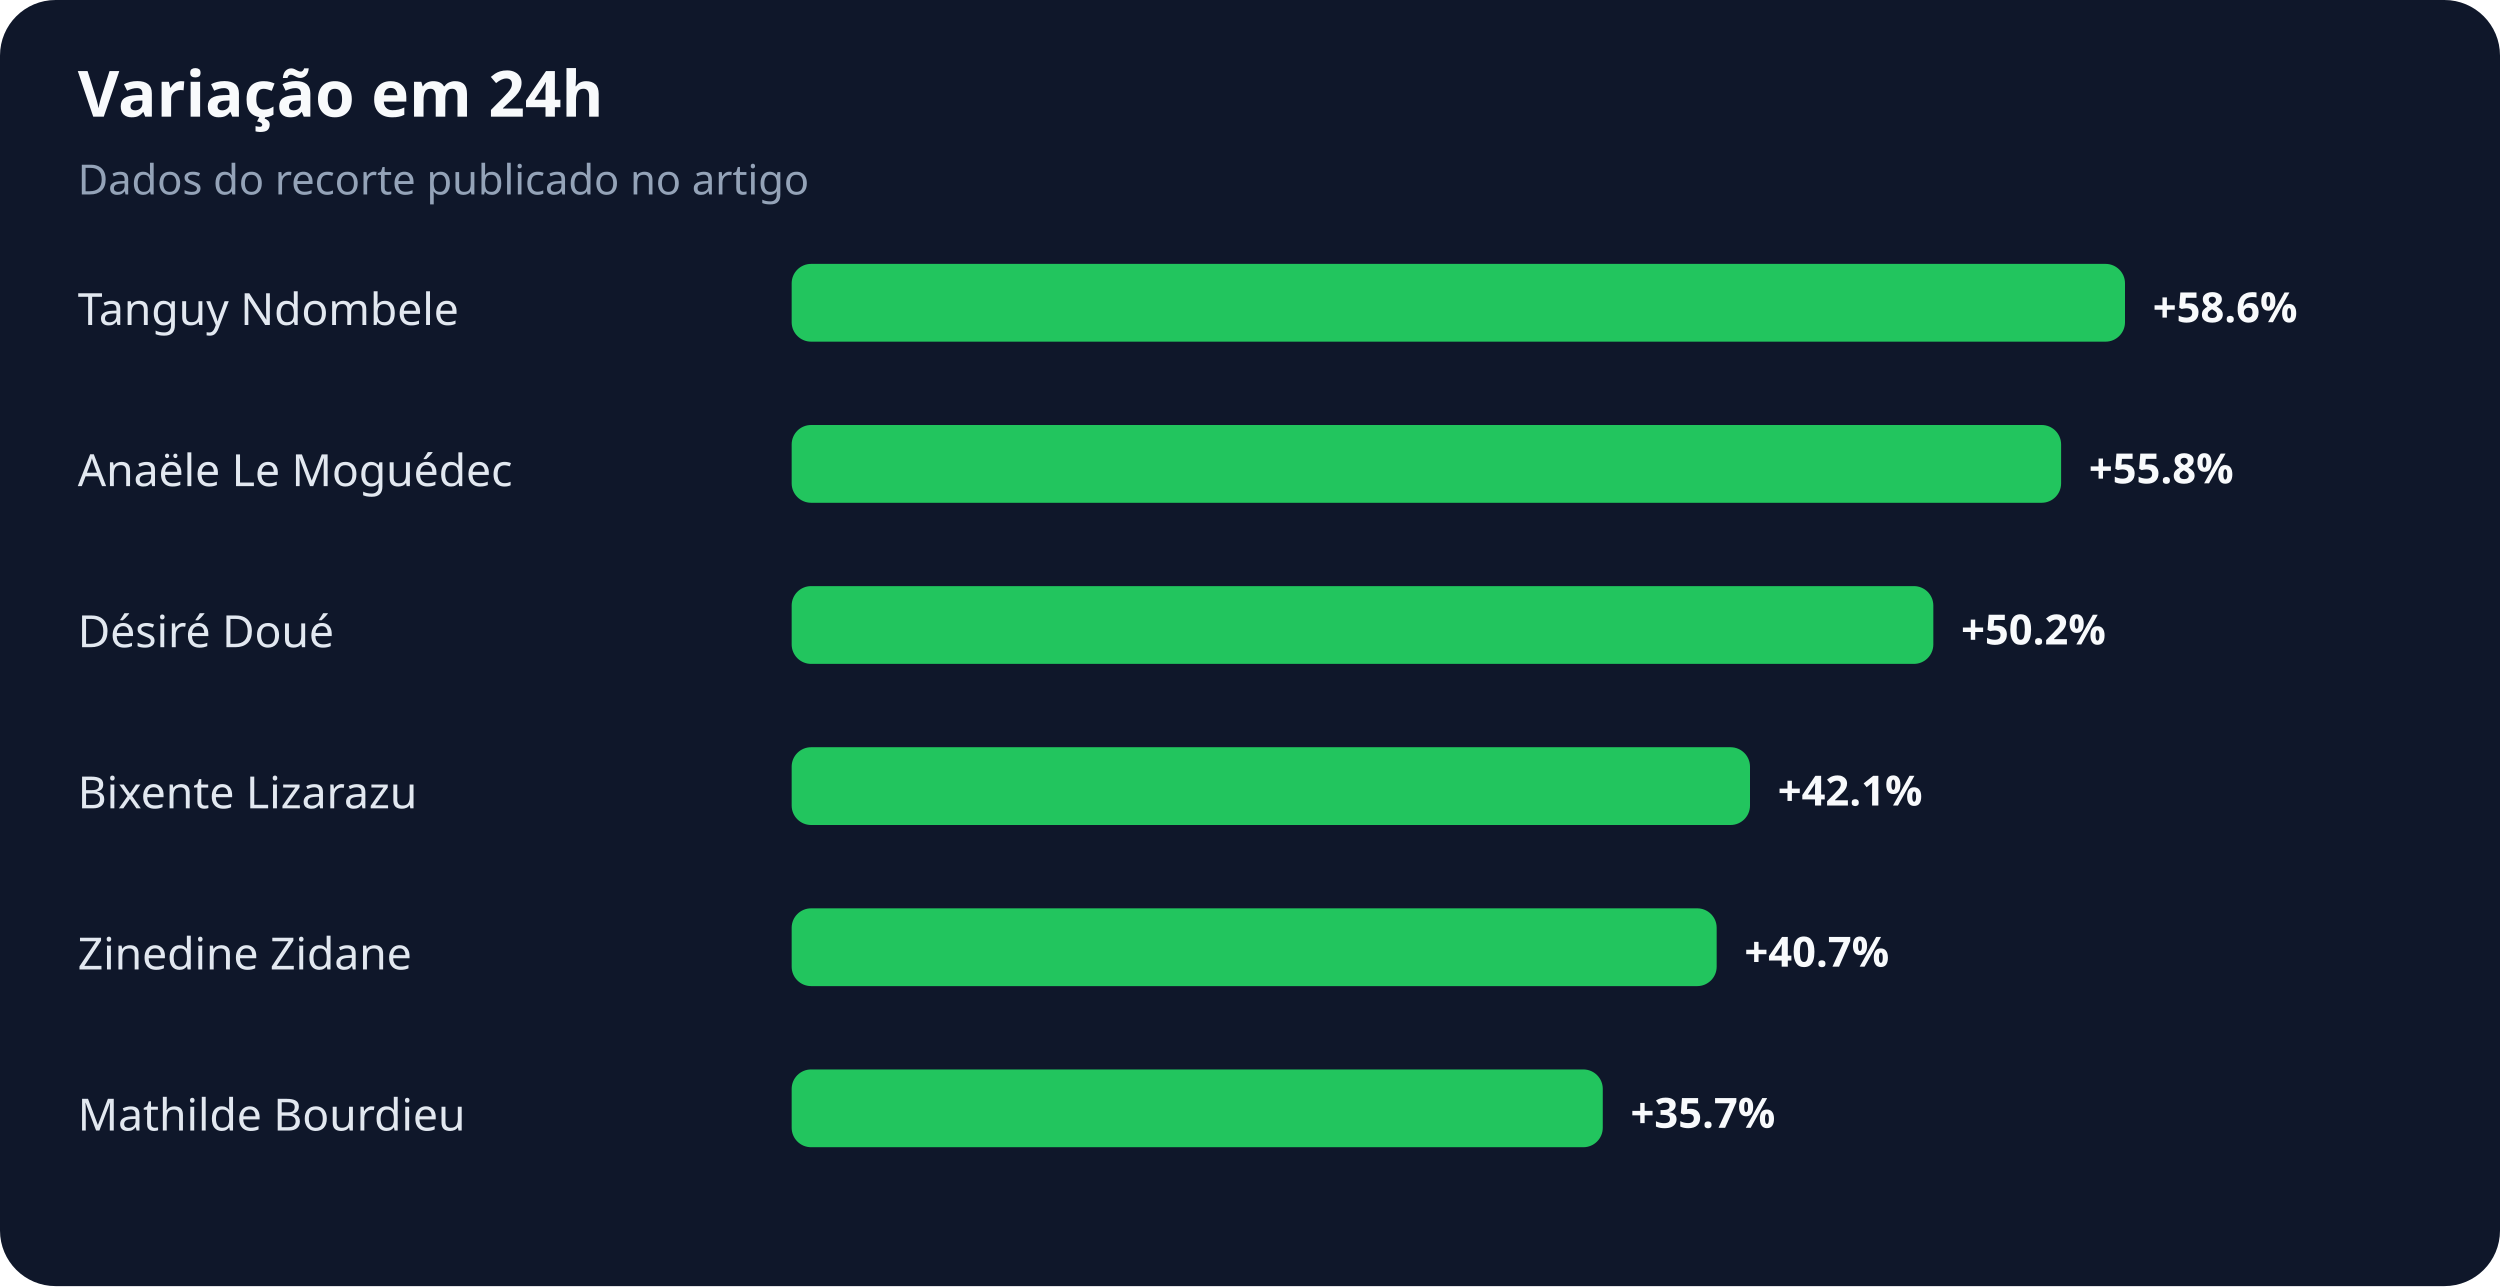
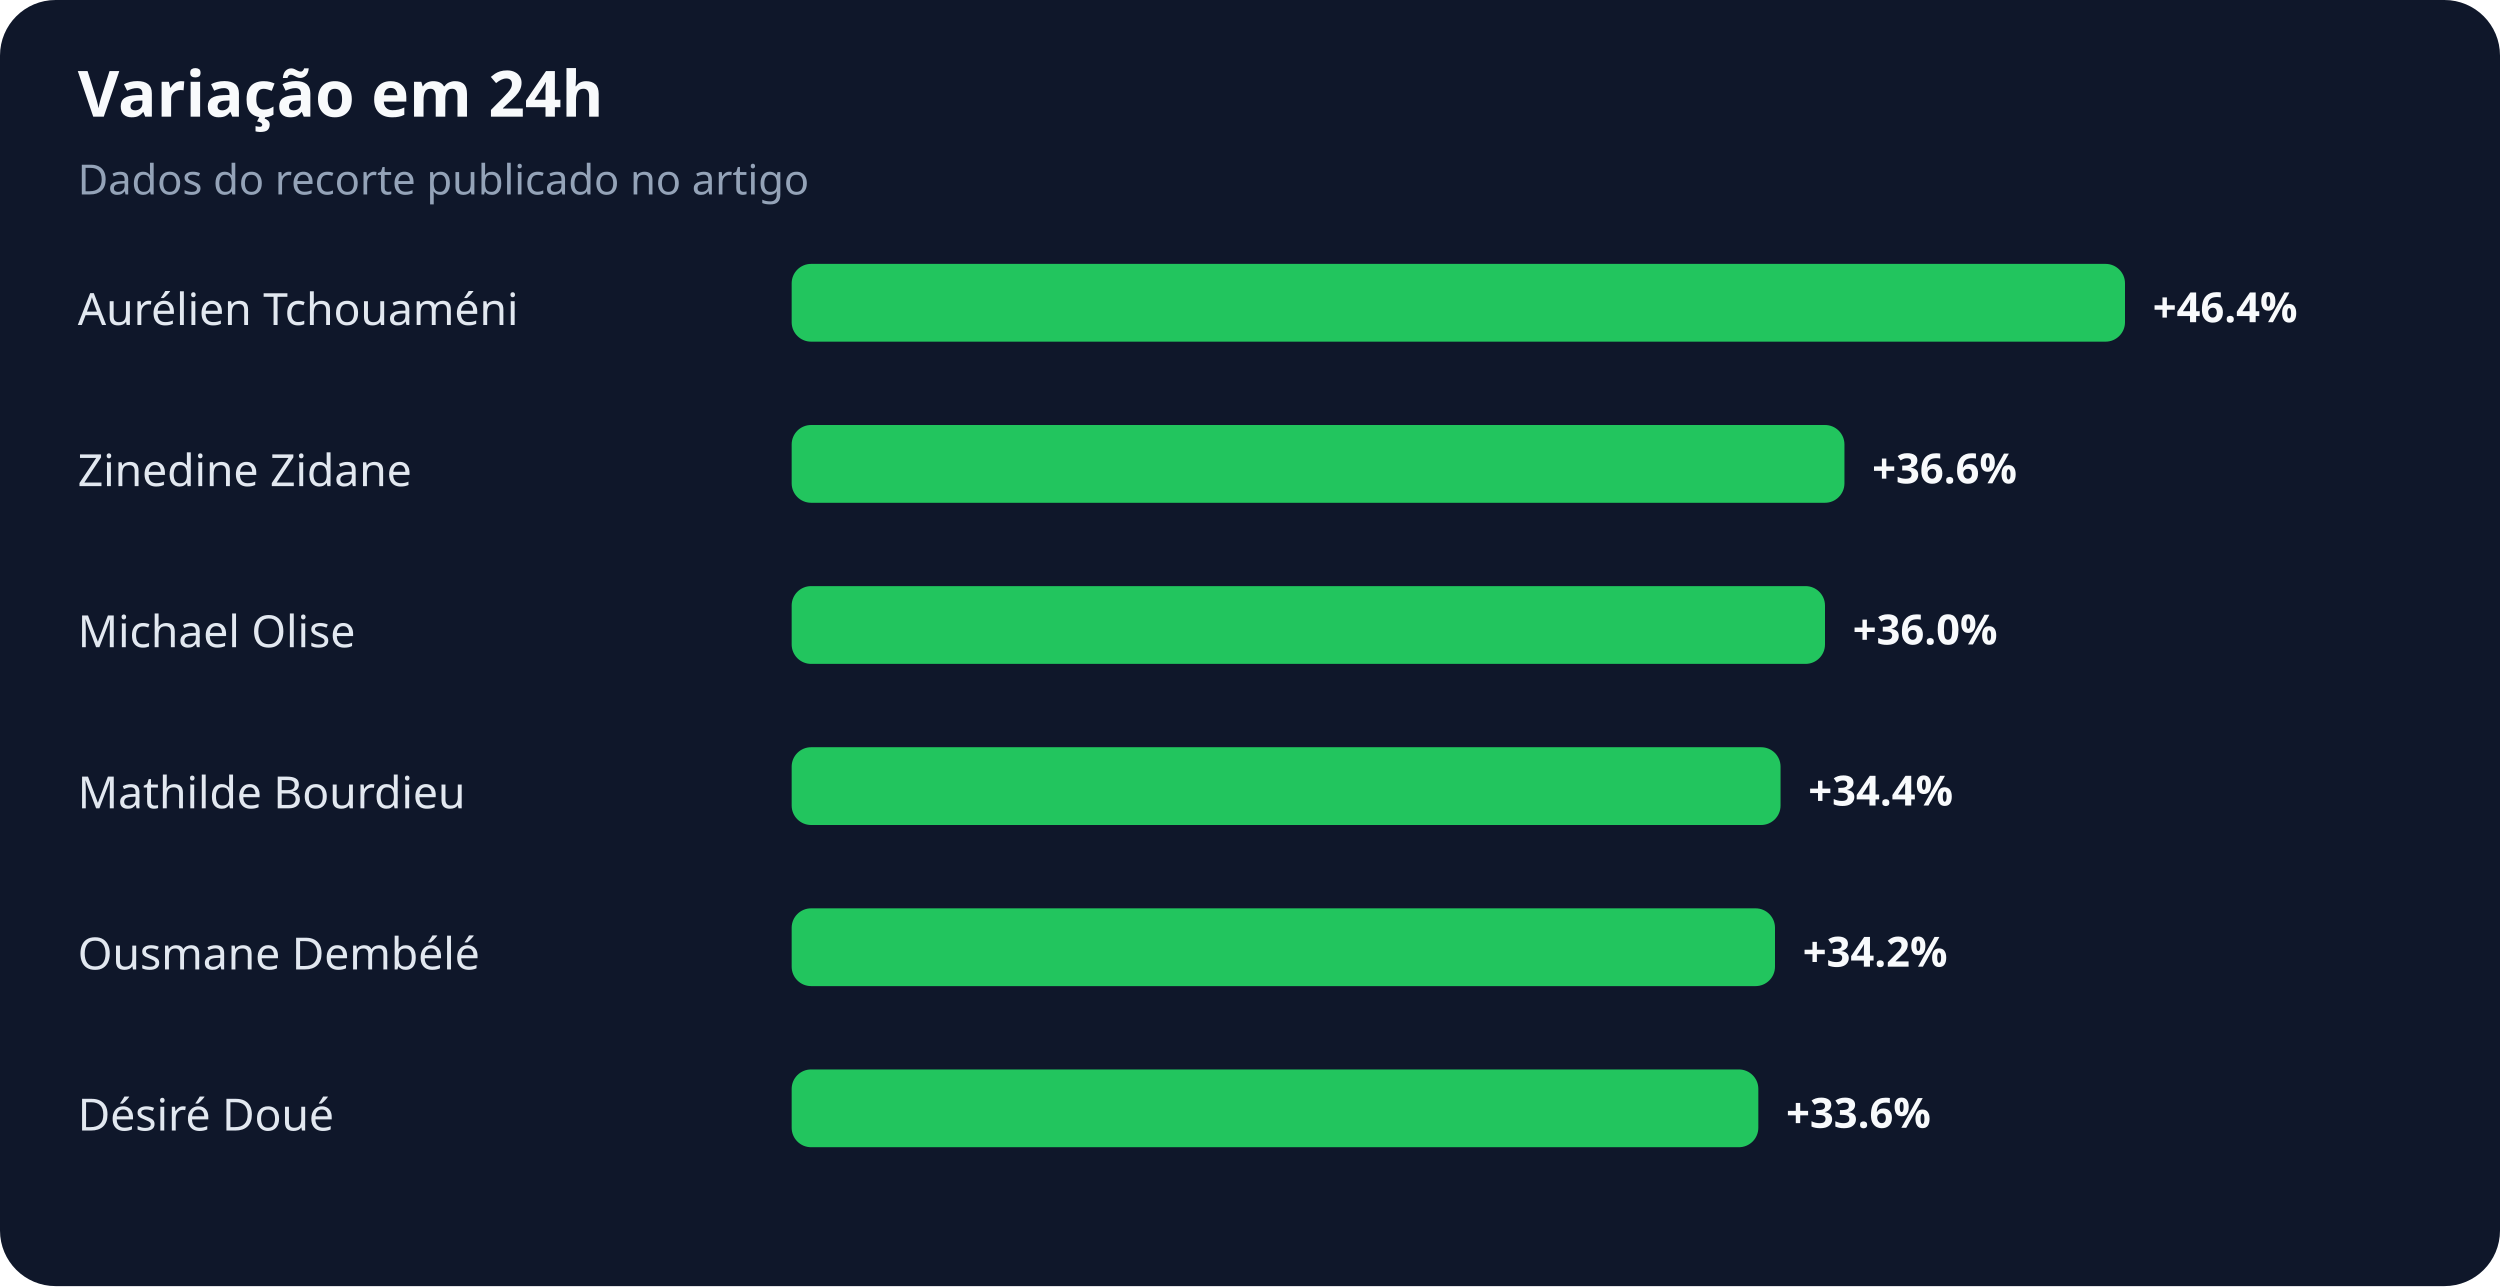
<svg xmlns="http://www.w3.org/2000/svg" width="900" height="463" viewBox="0 0 900 463" role="img" aria-labelledby="title desc">
  <rect width="100%" height="100%" rx="20" fill="#0f172a" />
  <text x="28" y="42" fill="#f8fafc" font-family="system-ui,sans-serif" font-size="23" font-weight="700">Variação em 24h</text>
  <text x="28" y="70" fill="#94a3b8" font-family="system-ui,sans-serif" font-size="15">Dados do recorte publicado no artigo</text>
-   <text x="28" y="117" fill="#e2e8f0" font-family="system-ui,sans-serif" font-size="16">Tanguy Ndombele</text>
+   <text x="28" y="117" fill="#e2e8f0" font-family="system-ui,sans-serif" font-size="16">Aurélien Tchouaméni</text>
  <rect x="285" y="95" width="480" height="28" rx="7" fill="#22c55e" />
-   <text x="775" y="116" fill="#f8fafc" font-family="system-ui,sans-serif" font-size="15" font-weight="700">+58.6%</text>
-   <text x="28" y="175" fill="#e2e8f0" font-family="system-ui,sans-serif" font-size="16">Anaële Le Moguédec</text>
-   <rect x="285" y="153" width="457" height="28" rx="7" fill="#22c55e" />
-   <text x="752" y="174" fill="#f8fafc" font-family="system-ui,sans-serif" font-size="15" font-weight="700">+55.8%</text>
-   <text x="28" y="233" fill="#e2e8f0" font-family="system-ui,sans-serif" font-size="16">Désiré Doué</text>
-   <rect x="285" y="211" width="411" height="28" rx="7" fill="#22c55e" />
-   <text x="706" y="232" fill="#f8fafc" font-family="system-ui,sans-serif" font-size="15" font-weight="700">+50.2%</text>
-   <text x="28" y="291" fill="#e2e8f0" font-family="system-ui,sans-serif" font-size="16">Bixente Lizarazu</text>
-   <rect x="285" y="269" width="345" height="28" rx="7" fill="#22c55e" />
-   <text x="640" y="290" fill="#f8fafc" font-family="system-ui,sans-serif" font-size="15" font-weight="700">+42.1%</text>
-   <text x="28" y="349" fill="#e2e8f0" font-family="system-ui,sans-serif" font-size="16">Zinedine Zidane</text>
-   <rect x="285" y="327" width="333" height="28" rx="7" fill="#22c55e" />
-   <text x="628" y="348" fill="#f8fafc" font-family="system-ui,sans-serif" font-size="15" font-weight="700">+40.7%</text>
-   <text x="28" y="407" fill="#e2e8f0" font-family="system-ui,sans-serif" font-size="16">Mathilde Bourdieu</text>
-   <rect x="285" y="385" width="292" height="28" rx="7" fill="#22c55e" />
-   <text x="587" y="406" fill="#f8fafc" font-family="system-ui,sans-serif" font-size="15" font-weight="700">+35.7%</text>
+   <text x="775" y="116" fill="#f8fafc" font-family="system-ui,sans-serif" font-size="15" font-weight="700">+46.4%</text>
+   <text x="28" y="175" fill="#e2e8f0" font-family="system-ui,sans-serif" font-size="16">Zinedine Zidane</text>
+   <rect x="285" y="153" width="379" height="28" rx="7" fill="#22c55e" />
+   <text x="674" y="174" fill="#f8fafc" font-family="system-ui,sans-serif" font-size="15" font-weight="700">+36.6%</text>
+   <text x="28" y="233" fill="#e2e8f0" font-family="system-ui,sans-serif" font-size="16">Michael Olise</text>
+   <rect x="285" y="211" width="372" height="28" rx="7" fill="#22c55e" />
+   <text x="667" y="232" fill="#f8fafc" font-family="system-ui,sans-serif" font-size="15" font-weight="700">+36.0%</text>
+   <text x="28" y="291" fill="#e2e8f0" font-family="system-ui,sans-serif" font-size="16">Mathilde Bourdieu</text>
+   <rect x="285" y="269" width="356" height="28" rx="7" fill="#22c55e" />
+   <text x="651" y="290" fill="#f8fafc" font-family="system-ui,sans-serif" font-size="15" font-weight="700">+34.4%</text>
+   <text x="28" y="349" fill="#e2e8f0" font-family="system-ui,sans-serif" font-size="16">Ousmane Dembélé</text>
+   <rect x="285" y="327" width="354" height="28" rx="7" fill="#22c55e" />
+   <text x="649" y="348" fill="#f8fafc" font-family="system-ui,sans-serif" font-size="15" font-weight="700">+34.2%</text>
+   <text x="28" y="407" fill="#e2e8f0" font-family="system-ui,sans-serif" font-size="16">Désiré Doué</text>
+   <rect x="285" y="385" width="348" height="28" rx="7" fill="#22c55e" />
+   <text x="643" y="406" fill="#f8fafc" font-family="system-ui,sans-serif" font-size="15" font-weight="700">+33.6%</text>
</svg>
